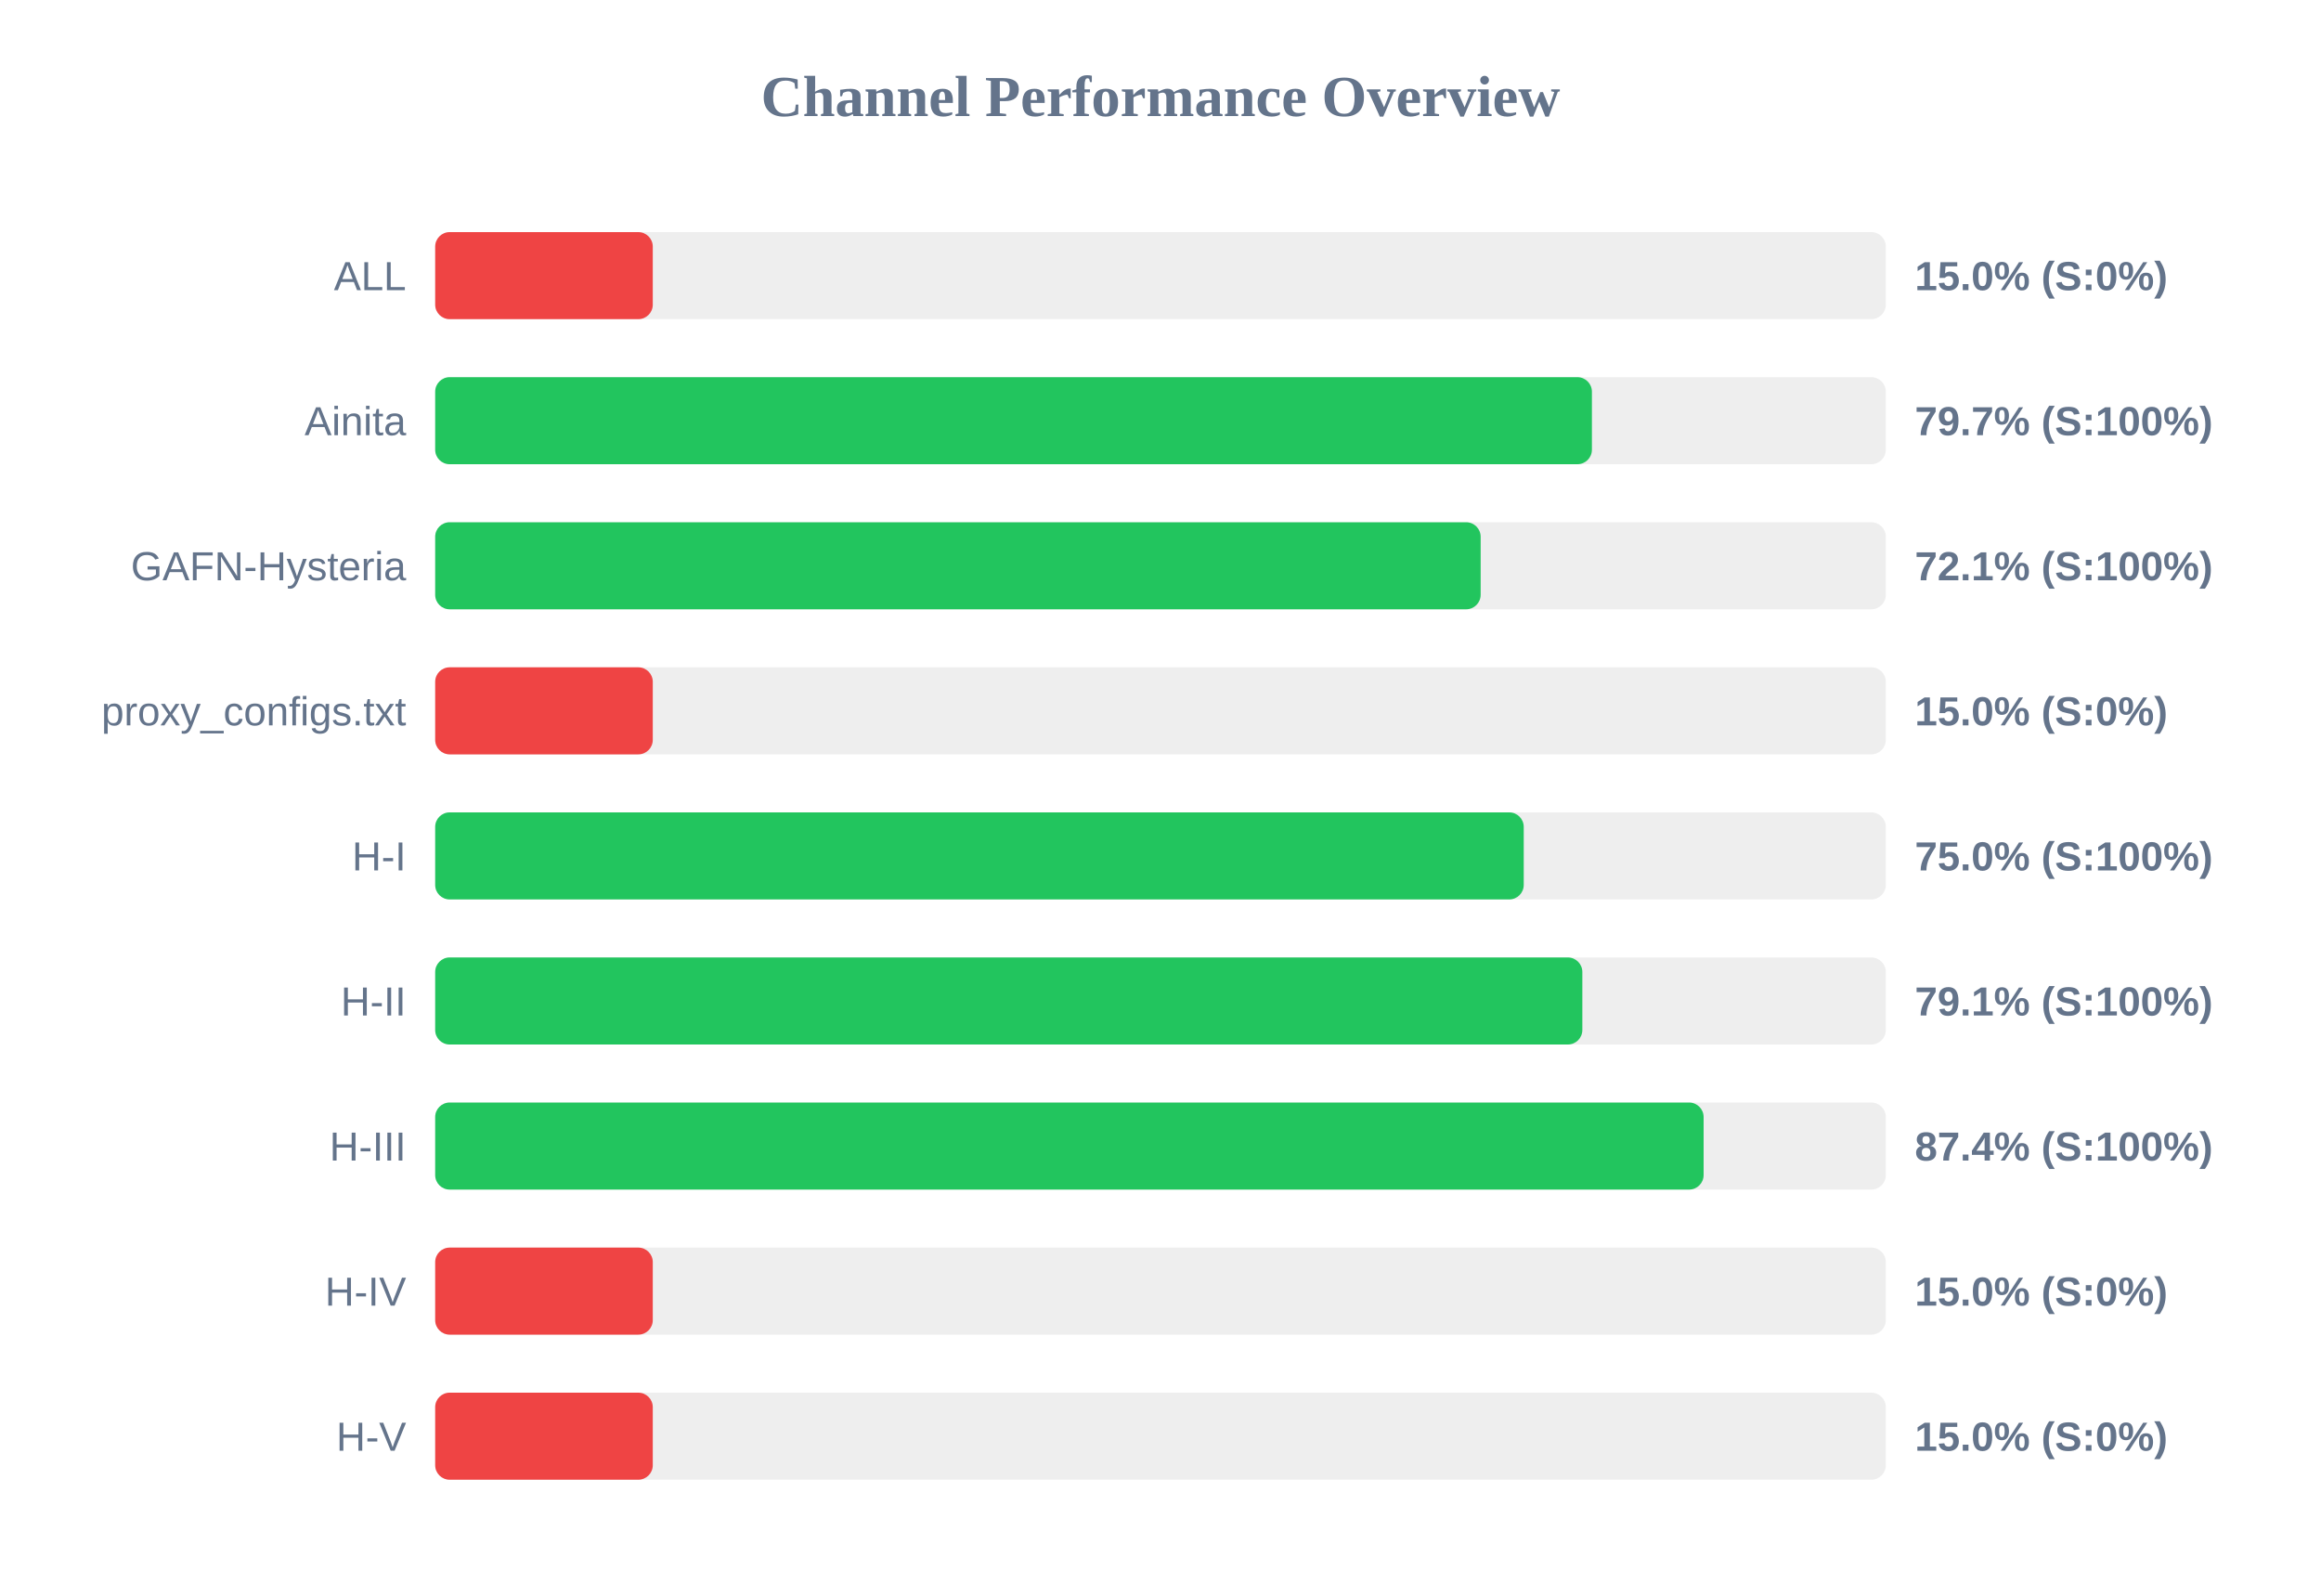
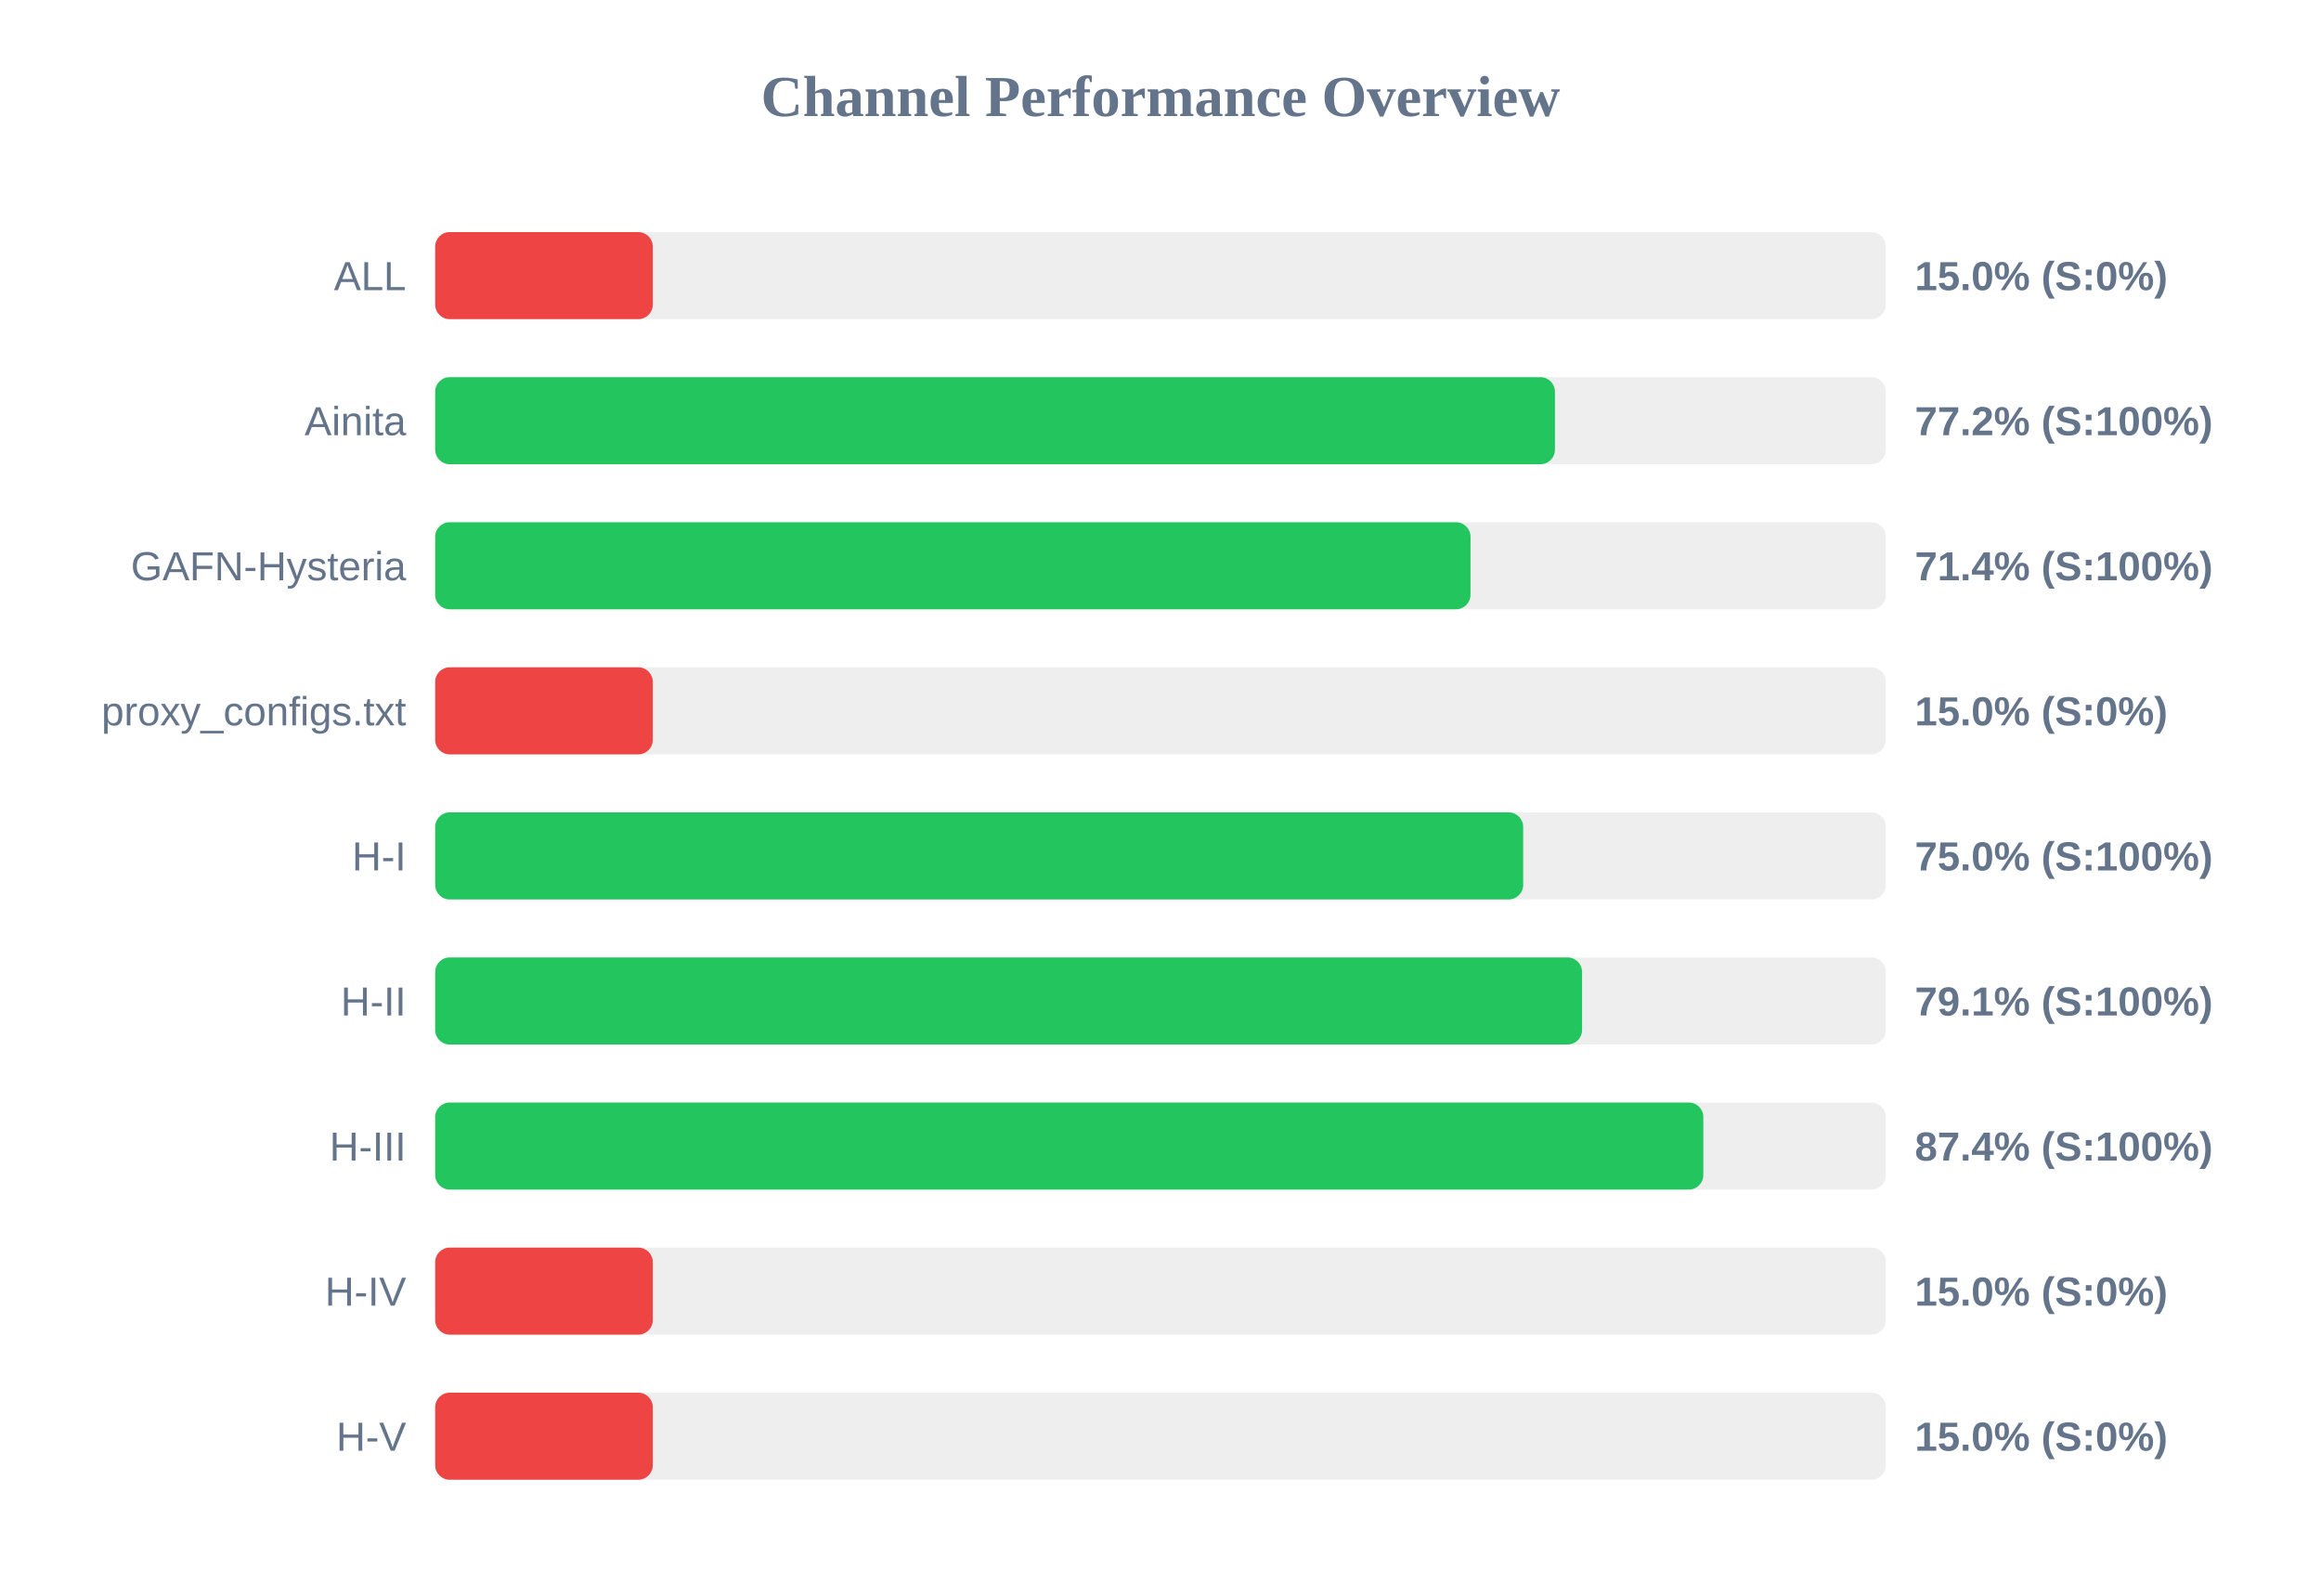
<svg xmlns="http://www.w3.org/2000/svg" width="800" height="550" version="1.1">
  <style>
        .row { font: 14px Arial; fill: #64748b; }
        .score { font: bold 14px Arial; fill: #64748b; }
    </style>
  <text x="400" y="40" text-anchor="middle" font-size="20px" font-weight="bold" fill="#64748b">Channel Performance Overview</text>
  <rect x="150" y="80" width="500" height="30" fill="#eee" rx="5" />
  <rect x="150" y="80" width="75.0" height="30" fill="#ef4444" rx="5" />
  <text x="140" y="100" text-anchor="end" class="row">ALL</text>
  <text x="660" y="100" text-anchor="start" class="score">15.0% (S:0%)</text>
  <rect x="150" y="130" width="500" height="30" fill="#eee" rx="5" />
-   <rect x="150" y="130" width="398.7" height="30" fill="#22c55e" rx="5" />
+   <rect x="150" y="130" width="385.95" height="30" fill="#22c55e" rx="5" />
  <text x="140" y="150" text-anchor="end" class="row">Ainita</text>
-   <text x="660" y="150" text-anchor="start" class="score">79.7% (S:100%)</text>
+   <text x="660" y="150" text-anchor="start" class="score">77.2% (S:100%)</text>
  <rect x="150" y="180" width="500" height="30" fill="#eee" rx="5" />
-   <rect x="150" y="180" width="360.35" height="30" fill="#22c55e" rx="5" />
+   <rect x="150" y="180" width="356.85" height="30" fill="#22c55e" rx="5" />
  <text x="140" y="200" text-anchor="end" class="row">GAFN-Hysteria</text>
-   <text x="660" y="200" text-anchor="start" class="score">72.1% (S:100%)</text>
+   <text x="660" y="200" text-anchor="start" class="score">71.4% (S:100%)</text>
  <rect x="150" y="230" width="500" height="30" fill="#eee" rx="5" />
  <rect x="150" y="230" width="75.0" height="30" fill="#ef4444" rx="5" />
  <text x="140" y="250" text-anchor="end" class="row">proxy_configs.txt</text>
  <text x="660" y="250" text-anchor="start" class="score">15.0% (S:0%)</text>
  <rect x="150" y="280" width="500" height="30" fill="#eee" rx="5" />
-   <rect x="150" y="280" width="375.2" height="30" fill="#22c55e" rx="5" />
+   <rect x="150" y="280" width="375.0" height="30" fill="#22c55e" rx="5" />
  <text x="140" y="300" text-anchor="end" class="row">H-I</text>
  <text x="660" y="300" text-anchor="start" class="score">75.0% (S:100%)</text>
  <rect x="150" y="330" width="500" height="30" fill="#eee" rx="5" />
-   <rect x="150" y="330" width="395.4" height="30" fill="#22c55e" rx="5" />
+   <rect x="150" y="330" width="395.3" height="30" fill="#22c55e" rx="5" />
  <text x="140" y="350" text-anchor="end" class="row">H-II</text>
  <text x="660" y="350" text-anchor="start" class="score">79.1% (S:100%)</text>
  <rect x="150" y="380" width="500" height="30" fill="#eee" rx="5" />
-   <rect x="150" y="380" width="437.2" height="30" fill="#22c55e" rx="5" />
+   <rect x="150" y="380" width="437.1" height="30" fill="#22c55e" rx="5" />
  <text x="140" y="400" text-anchor="end" class="row">H-III</text>
  <text x="660" y="400" text-anchor="start" class="score">87.4% (S:100%)</text>
  <rect x="150" y="430" width="500" height="30" fill="#eee" rx="5" />
  <rect x="150" y="430" width="75.0" height="30" fill="#ef4444" rx="5" />
  <text x="140" y="450" text-anchor="end" class="row">H-IV</text>
  <text x="660" y="450" text-anchor="start" class="score">15.0% (S:0%)</text>
  <rect x="150" y="480" width="500" height="30" fill="#eee" rx="5" />
  <rect x="150" y="480" width="75.0" height="30" fill="#ef4444" rx="5" />
  <text x="140" y="500" text-anchor="end" class="row">H-V</text>
  <text x="660" y="500" text-anchor="start" class="score">15.0% (S:0%)</text>
</svg>
